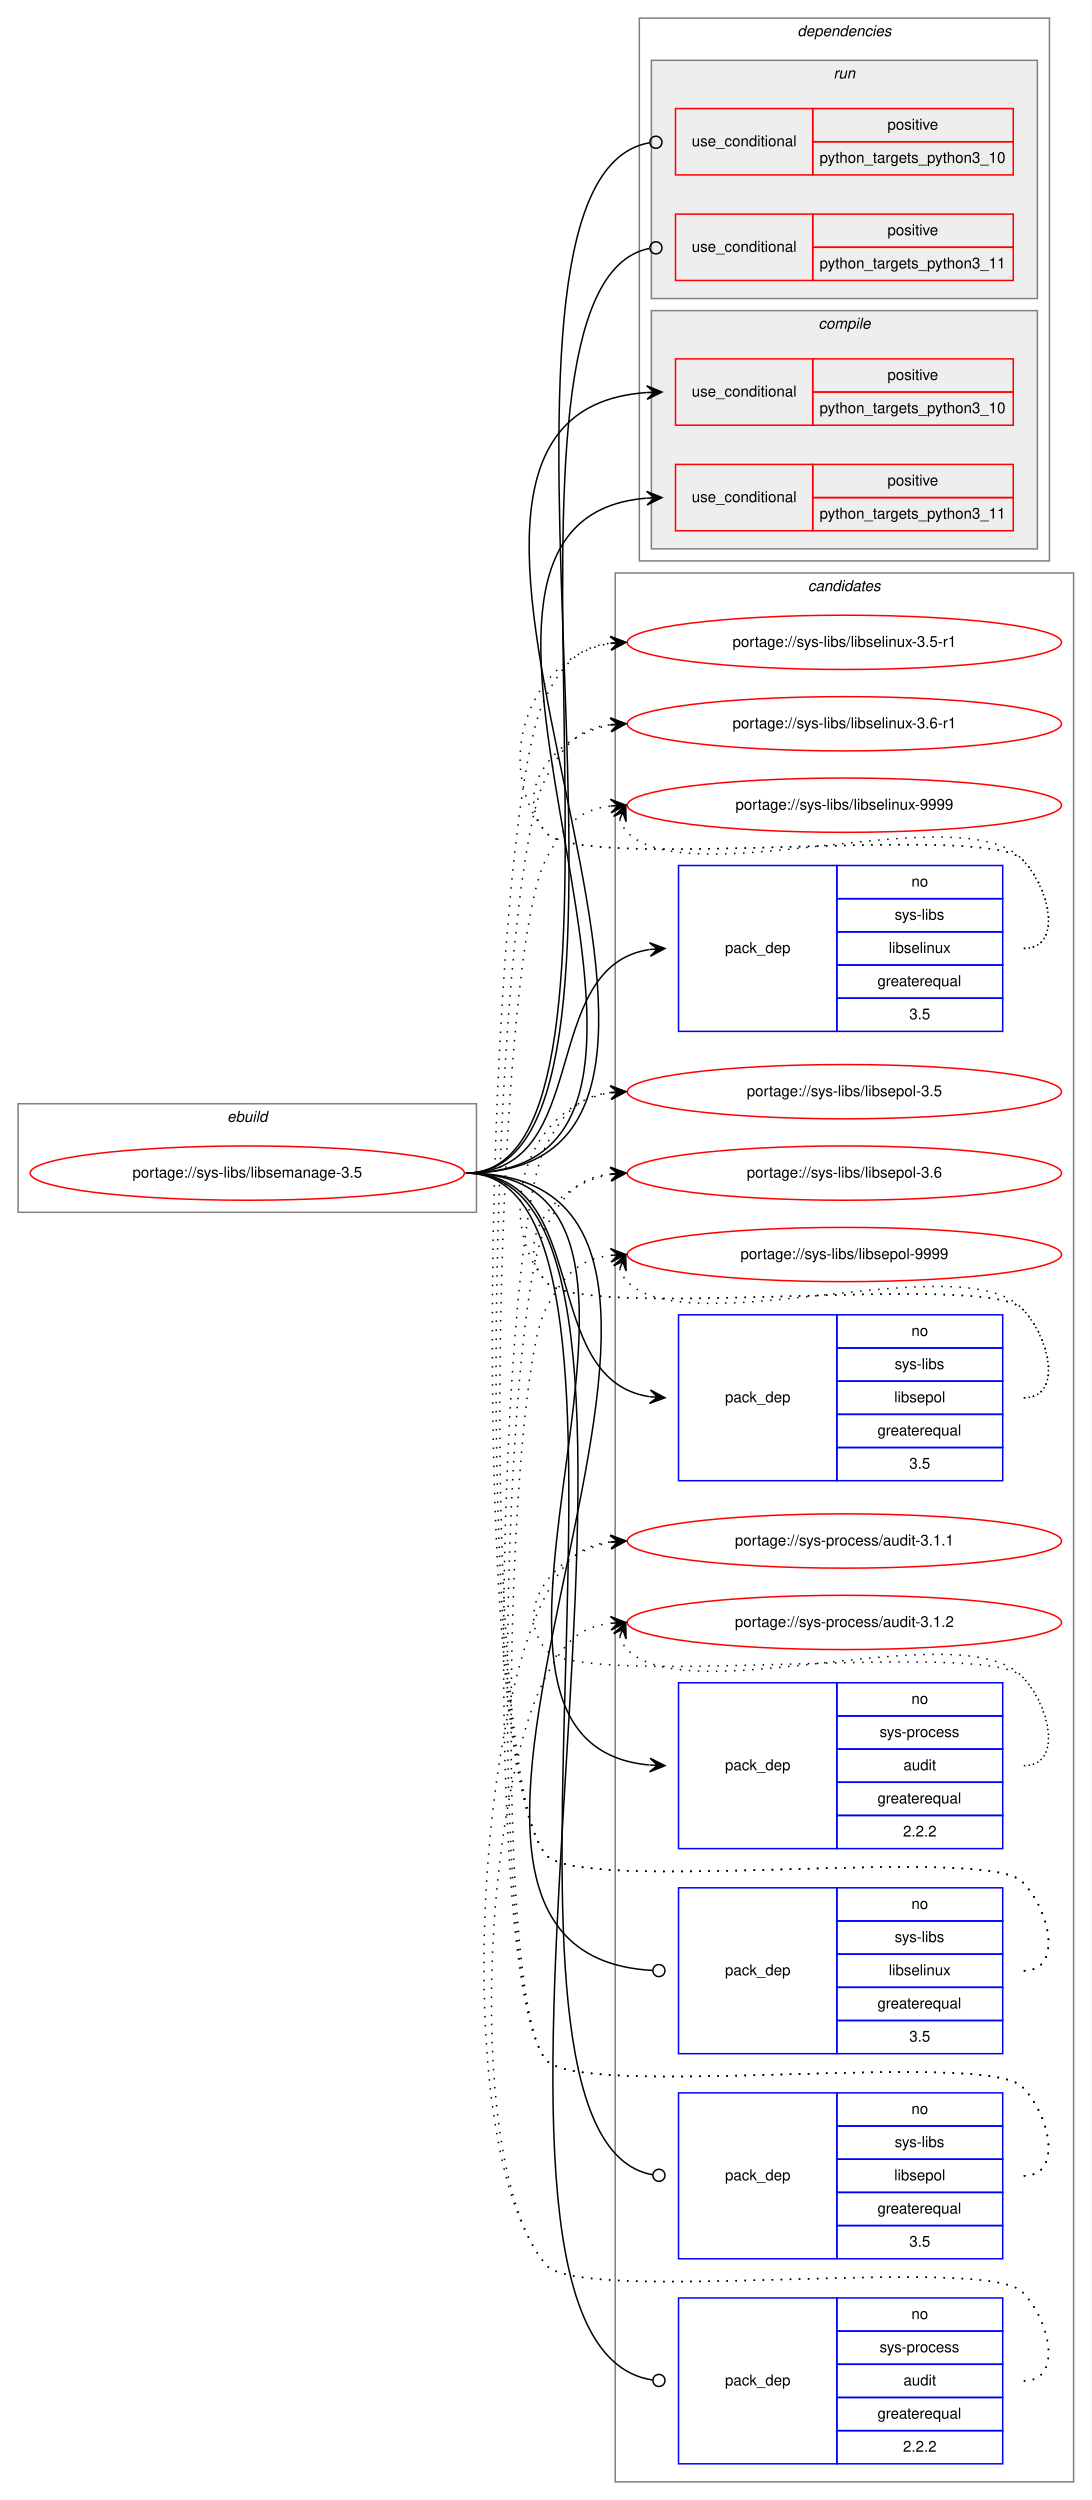
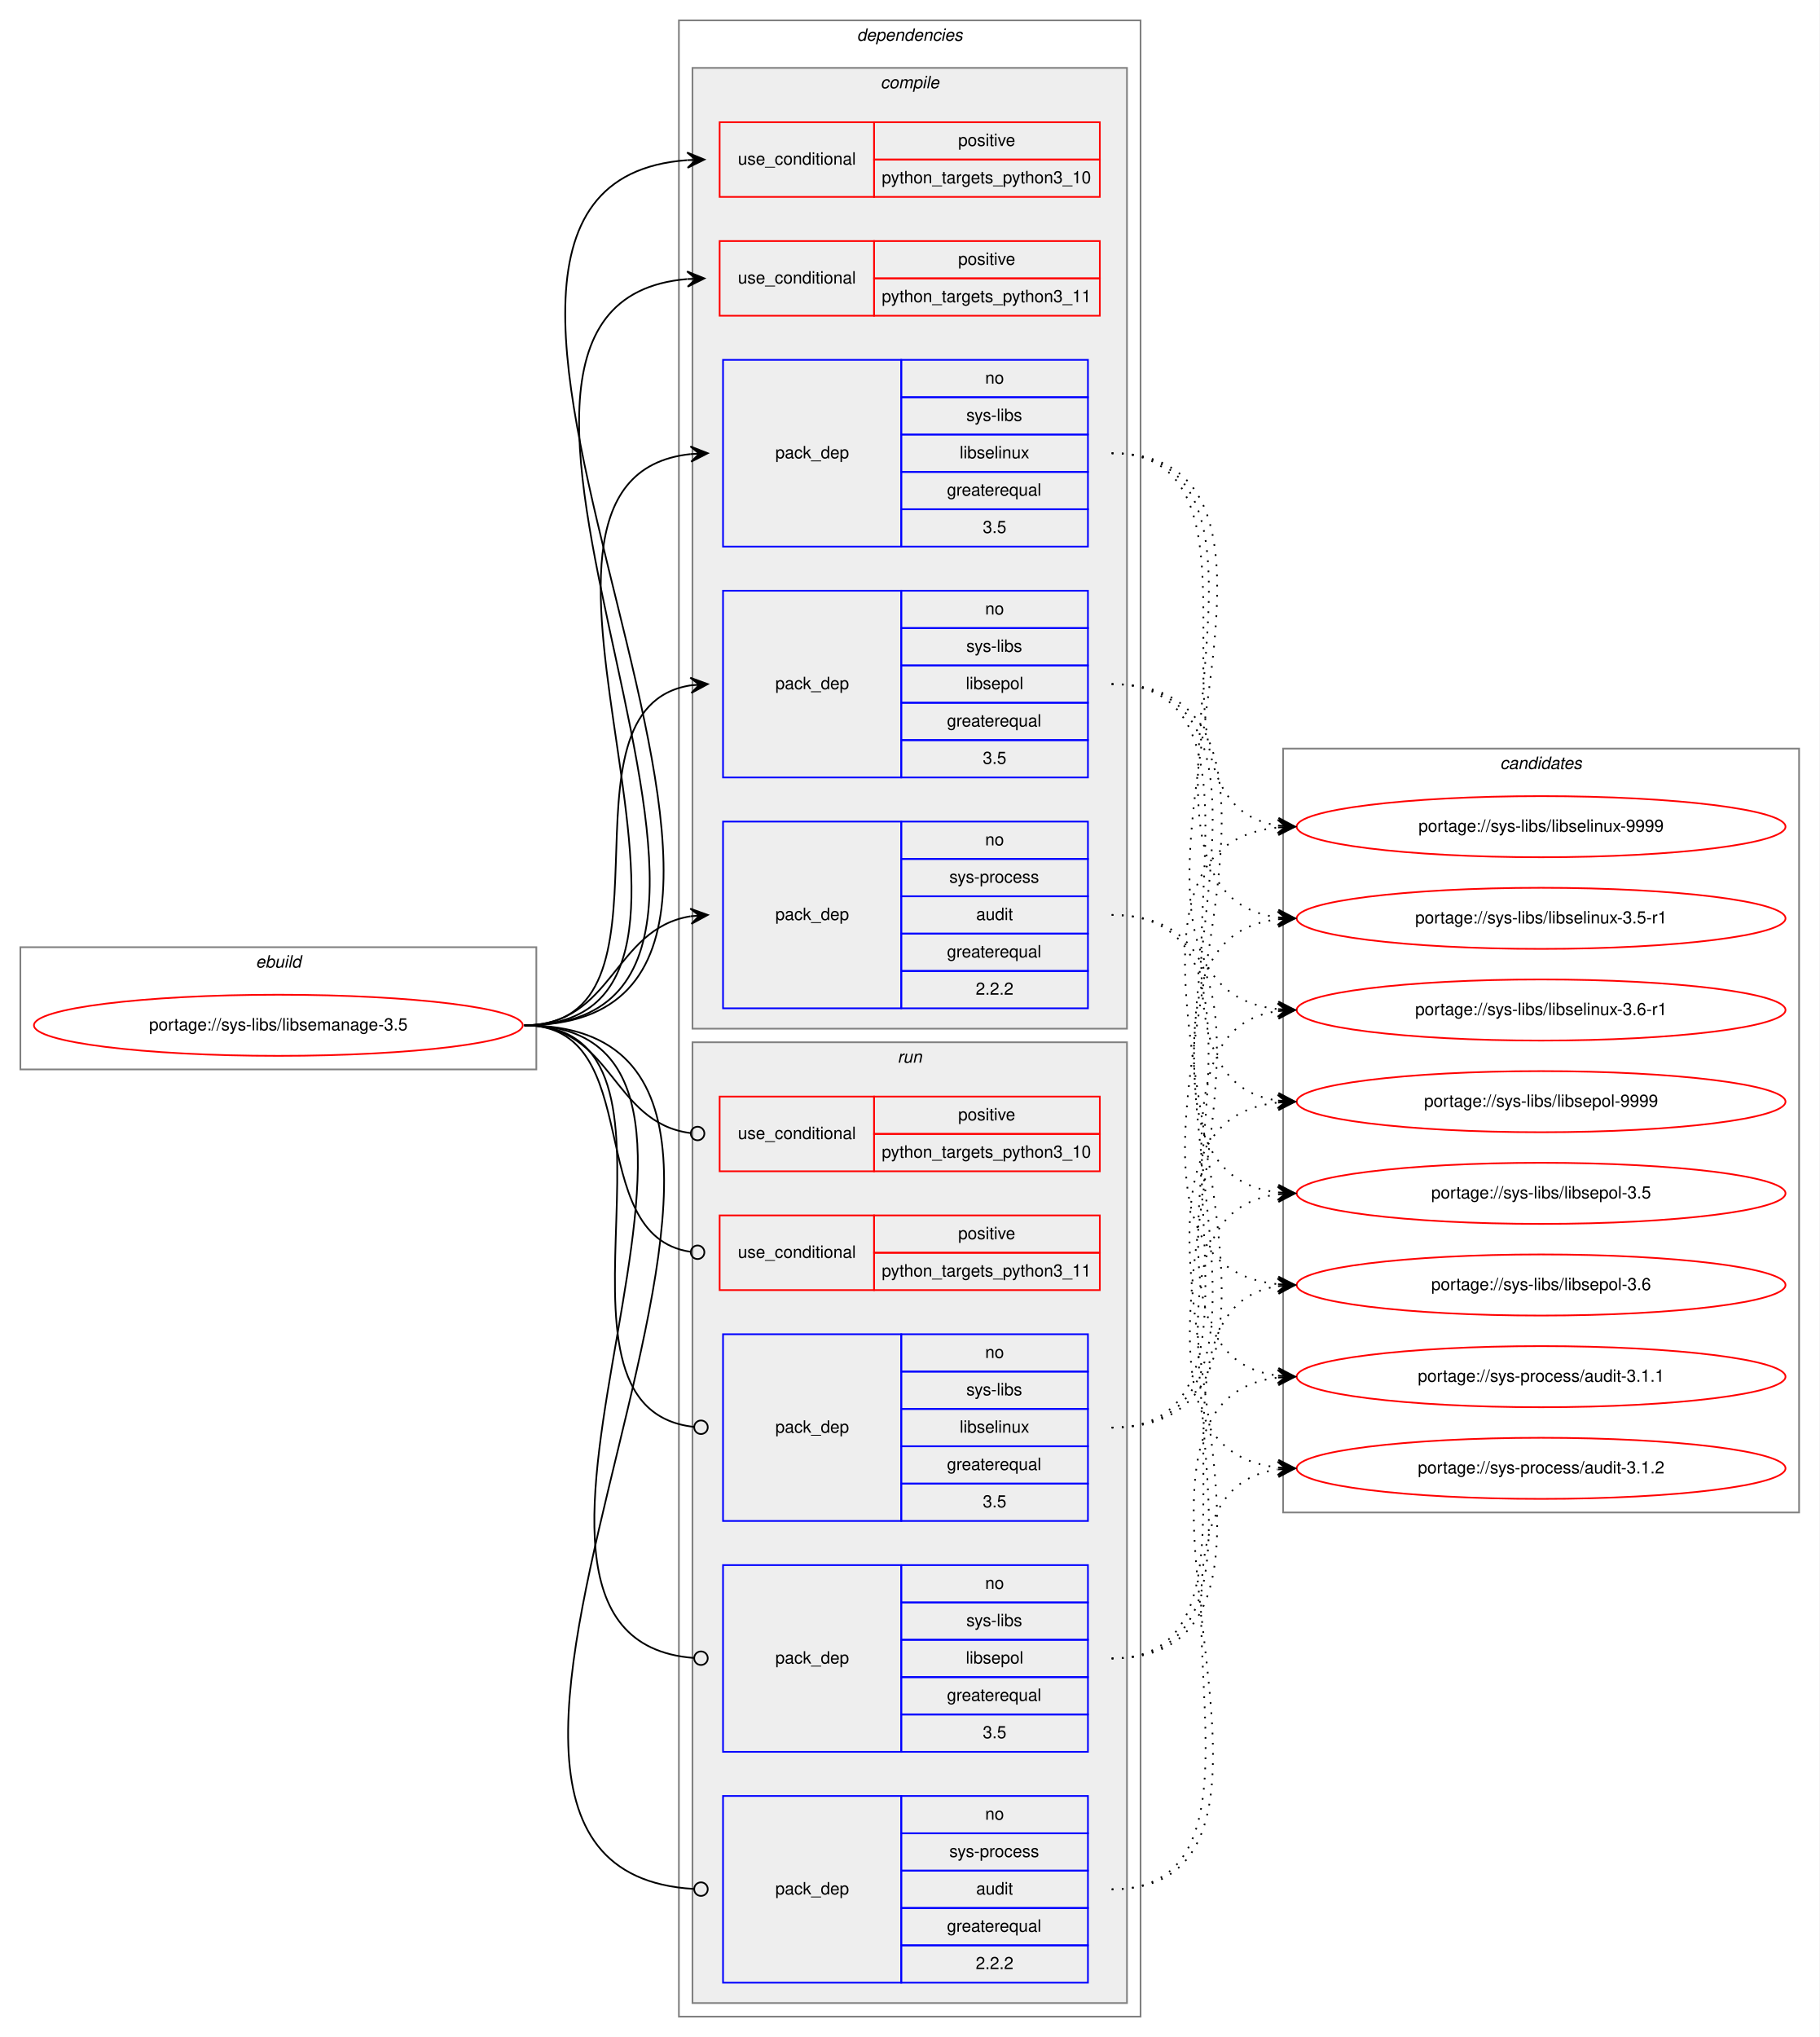
- <svg xmlns="http://www.w3.org/2000/svg" xmlns:xlink="http://www.w3.org/1999/xlink" width="724pt" height="1658pt" viewBox="0.00 0.00 724.00 1658.00">
-   <g id="graph0" class="graph" transform="scale(1 1) rotate(0) translate(4 1654)">
-     <polygon fill="white" stroke="transparent" points="-4,4 -4,-1654 720,-1654 720,4 -4,4" />
+ <svg xmlns="http://www.w3.org/2000/svg" xmlns:xlink="http://www.w3.org/1999/xlink" width="1072pt" height="1200pt" viewBox="0.00 0.00 1072.00 1200.00">
+   <g id="graph0" class="graph" transform="scale(1 1) rotate(0) translate(4 1196)">
+     <polygon fill="white" stroke="transparent" points="-4,4 -4,-1196 1068,-1196 1068,4 -4,4" />
+     <g id="clust1" class="cluster">
+       <polygon fill="none" stroke="gray" points="8,-566 8,-638 312,-638 312,-566 8,-566" />
+       <text text-anchor="start" x="146.66" y="-626" font-family="Helvetica,sans-Serif" font-style="italic" font-size="10.00">ebuild</text>
+     </g>
+     <g id="clust2" class="cluster">
+       <polygon fill="none" stroke="gray" points="396,-8 396,-1184 668,-1184 668,-8 396,-8" />
+       <text text-anchor="start" x="500.88" y="-1172" font-family="Helvetica,sans-Serif" font-style="italic" font-size="10.00">dependencies</text>
+     </g>
+     <g id="clust3" class="cluster">
+       <polygon fill="#eeeeee" stroke="gray" points="404,-590 404,-1156 660,-1156 660,-590 404,-590" />
+       <text text-anchor="start" x="514.78" y="-1144" font-family="Helvetica,sans-Serif" font-style="italic" font-size="10.00">compile</text>
+     </g>
+     <g id="clust10" class="cluster">
+       <polygon fill="#eeeeee" stroke="gray" points="404,-16 404,-582 660,-582 660,-16 404,-16" />
+       <text text-anchor="start" x="524.78" y="-570" font-family="Helvetica,sans-Serif" font-style="italic" font-size="10.00">run</text>
+     </g>
    <g id="clust16" class="cluster">
-       <polygon fill="none" stroke="gray" points="404,-8 404,-1274 708,-1274 708,-8 404,-8" />
-       <text text-anchor="start" x="531.82" y="-1262" font-family="Helvetica,sans-Serif" font-style="italic" font-size="10.00">candidates</text>
-     </g>
-     <g id="clust1" class="cluster">
-       <polygon fill="none" stroke="gray" points="8,-850 8,-922 312,-922 312,-850 8,-850" />
-       <text text-anchor="start" x="146.66" y="-910" font-family="Helvetica,sans-Serif" font-style="italic" font-size="10.00">ebuild</text>
-     </g>
-     <g id="clust2" class="cluster">
-       <polygon fill="none" stroke="gray" points="420,-1282 420,-1642 692,-1642 692,-1282 420,-1282" />
-       <text text-anchor="start" x="524.88" y="-1630" font-family="Helvetica,sans-Serif" font-style="italic" font-size="10.00">dependencies</text>
-     </g>
-     <g id="clust10" class="cluster">
-       <polygon fill="#eeeeee" stroke="gray" points="428,-1456 428,-1614 684,-1614 684,-1456 428,-1456" />
-       <text text-anchor="start" x="548.78" y="-1602" font-family="Helvetica,sans-Serif" font-style="italic" font-size="10.00">run</text>
-     </g>
-     <g id="clust3" class="cluster">
-       <polygon fill="#eeeeee" stroke="gray" points="428,-1290 428,-1448 684,-1448 684,-1290 428,-1290" />
-       <text text-anchor="start" x="538.78" y="-1436" font-family="Helvetica,sans-Serif" font-style="italic" font-size="10.00">compile</text>
+       <polygon fill="none" stroke="gray" points="752,-305 752,-755 1056,-755 1056,-305 752,-305" />
+       <text text-anchor="start" x="879.82" y="-743" font-family="Helvetica,sans-Serif" font-style="italic" font-size="10.00">candidates</text>
    </g>
    <g id="node1" class="node">
      <g id="a_node1">
        <a xlink:href="../sys-libs/libsemanage-3.5.svg" xlink:title="portage://sys-libs/libsemanage-3.5">
-           <ellipse fill="none" stroke="red" cx="160" cy="-876" rx="144" ry="18" />
-           <text text-anchor="middle" x="160" y="-873" font-family="Helvetica,sans-Serif" font-size="10.00">portage://sys-libs/libsemanage-3.5</text>
+           <ellipse fill="none" stroke="red" cx="160" cy="-592" rx="144" ry="18" />
+           <text text-anchor="middle" x="160" y="-589" font-family="Helvetica,sans-Serif" font-size="10.00">portage://sys-libs/libsemanage-3.5</text>
        </a>
      </g>
    </g>
    <g id="node2" class="node">
-       <polygon fill="none" stroke="red" points="444,-1372 444,-1416 535,-1416 535,-1372 444,-1372" />
-       <text text-anchor="start" x="454.77" y="-1391" font-family="Helvetica,sans-Serif" font-size="10.00">use_conditional</text>
-       <polygon fill="none" stroke="red" points="535,-1394 535,-1416 668,-1416 668,-1394 535,-1394" />
-       <text text-anchor="start" x="584.55" y="-1402" font-family="Helvetica,sans-Serif" font-size="10.00">positive</text>
-       <polygon fill="none" stroke="red" points="535,-1372 535,-1394 668,-1394 668,-1372 535,-1372" />
-       <text text-anchor="start" x="539.53" y="-1380" font-family="Helvetica,sans-Serif" font-size="10.00">python_targets_python3_10</text>
+       <polygon fill="none" stroke="red" points="420,-1080 420,-1124 511,-1124 511,-1080 420,-1080" />
+       <text text-anchor="start" x="430.77" y="-1099" font-family="Helvetica,sans-Serif" font-size="10.00">use_conditional</text>
+       <polygon fill="none" stroke="red" points="511,-1102 511,-1124 644,-1124 644,-1102 511,-1102" />
+       <text text-anchor="start" x="560.55" y="-1110" font-family="Helvetica,sans-Serif" font-size="10.00">positive</text>
+       <polygon fill="none" stroke="red" points="511,-1080 511,-1102 644,-1102 644,-1080 511,-1080" />
+       <text text-anchor="start" x="515.53" y="-1088" font-family="Helvetica,sans-Serif" font-size="10.00">python_targets_python3_10</text>
    </g>
    <g id="edge1" class="edge">
-       <path fill="none" stroke="black" d="M305,-876C538.88,-876 207.61,-1378.94 424.94,-1393.67" />
-       <polygon fill="black" stroke="black" points="435,-1394 424.86,-1398.17 430,-1393.84 425.01,-1393.67 425.01,-1393.67 425.01,-1393.67 430,-1393.84 425.15,-1389.17 435,-1394 435,-1394" />
+       <path fill="none" stroke="black" d="M305,-592C533.01,-592 190.16,-1086.68 400.89,-1101.65" />
+       <polygon fill="black" stroke="black" points="411,-1102 400.85,-1106.15 406,-1101.83 401.01,-1101.66 401.01,-1101.66 401.01,-1101.66 406,-1101.83 401.16,-1097.16 411,-1102 411,-1102" />
    </g>
    <g id="node3" class="node">
-       <polygon fill="none" stroke="red" points="444,-1302 444,-1346 535,-1346 535,-1302 444,-1302" />
-       <text text-anchor="start" x="454.77" y="-1321" font-family="Helvetica,sans-Serif" font-size="10.00">use_conditional</text>
-       <polygon fill="none" stroke="red" points="535,-1324 535,-1346 668,-1346 668,-1324 535,-1324" />
-       <text text-anchor="start" x="584.55" y="-1332" font-family="Helvetica,sans-Serif" font-size="10.00">positive</text>
-       <polygon fill="none" stroke="red" points="535,-1302 535,-1324 668,-1324 668,-1302 535,-1302" />
-       <text text-anchor="start" x="539.53" y="-1310" font-family="Helvetica,sans-Serif" font-size="10.00">python_targets_python3_11</text>
+       <polygon fill="none" stroke="red" points="420,-1010 420,-1054 511,-1054 511,-1010 420,-1010" />
+       <text text-anchor="start" x="430.77" y="-1029" font-family="Helvetica,sans-Serif" font-size="10.00">use_conditional</text>
+       <polygon fill="none" stroke="red" points="511,-1032 511,-1054 644,-1054 644,-1032 511,-1032" />
+       <text text-anchor="start" x="560.55" y="-1040" font-family="Helvetica,sans-Serif" font-size="10.00">positive</text>
+       <polygon fill="none" stroke="red" points="511,-1010 511,-1032 644,-1032 644,-1010 511,-1010" />
+       <text text-anchor="start" x="515.53" y="-1018" font-family="Helvetica,sans-Serif" font-size="10.00">python_targets_python3_11</text>
    </g>
    <g id="edge2" class="edge">
-       <path fill="none" stroke="black" d="M305,-876C508.78,-876 237.26,-1308.82 424.8,-1323.61" />
-       <polygon fill="black" stroke="black" points="435,-1324 424.84,-1328.12 430,-1323.81 425.01,-1323.62 425.01,-1323.62 425.01,-1323.62 430,-1323.81 425.18,-1319.12 435,-1324 435,-1324" />
+       <path fill="none" stroke="black" d="M305,-592C502.61,-592 220.11,-1016.67 400.85,-1031.6" />
+       <polygon fill="black" stroke="black" points="411,-1032 400.83,-1036.1 406,-1031.8 401.01,-1031.6 401.01,-1031.6 401.01,-1031.6 406,-1031.8 401.19,-1027.11 411,-1032 411,-1032" />
    </g>
    <g id="node4" class="node">
-       <polygon fill="none" stroke="blue" points="446,-970 446,-1080 551,-1080 551,-970 446,-970" />
-       <text text-anchor="start" x="476.82" y="-1022" font-family="Helvetica,sans-Serif" font-size="10.00">pack_dep</text>
-       <polygon fill="none" stroke="blue" points="551,-1058 551,-1080 661,-1080 661,-1058 551,-1058" />
-       <text text-anchor="start" x="600.44" y="-1066" font-family="Helvetica,sans-Serif" font-size="10.00">no</text>
-       <polygon fill="none" stroke="blue" points="551,-1036 551,-1058 661,-1058 661,-1036 551,-1036" />
-       <text text-anchor="start" x="589.34" y="-1044" font-family="Helvetica,sans-Serif" font-size="10.00">sys-libs</text>
-       <polygon fill="none" stroke="blue" points="551,-1014 551,-1036 661,-1036 661,-1014 551,-1014" />
-       <text text-anchor="start" x="585.44" y="-1022" font-family="Helvetica,sans-Serif" font-size="10.00">libselinux</text>
-       <polygon fill="none" stroke="blue" points="551,-992 551,-1014 661,-1014 661,-992 551,-992" />
-       <text text-anchor="start" x="577.94" y="-1000" font-family="Helvetica,sans-Serif" font-size="10.00">greaterequal</text>
-       <polygon fill="none" stroke="blue" points="551,-970 551,-992 661,-992 661,-970 551,-970" />
-       <text text-anchor="start" x="599.05" y="-978" font-family="Helvetica,sans-Serif" font-size="10.00">3.5</text>
+       <polygon fill="none" stroke="blue" points="422,-874 422,-984 527,-984 527,-874 422,-874" />
+       <text text-anchor="start" x="452.82" y="-926" font-family="Helvetica,sans-Serif" font-size="10.00">pack_dep</text>
+       <polygon fill="none" stroke="blue" points="527,-962 527,-984 637,-984 637,-962 527,-962" />
+       <text text-anchor="start" x="576.44" y="-970" font-family="Helvetica,sans-Serif" font-size="10.00">no</text>
+       <polygon fill="none" stroke="blue" points="527,-940 527,-962 637,-962 637,-940 527,-940" />
+       <text text-anchor="start" x="565.34" y="-948" font-family="Helvetica,sans-Serif" font-size="10.00">sys-libs</text>
+       <polygon fill="none" stroke="blue" points="527,-918 527,-940 637,-940 637,-918 527,-918" />
+       <text text-anchor="start" x="561.44" y="-926" font-family="Helvetica,sans-Serif" font-size="10.00">libselinux</text>
+       <polygon fill="none" stroke="blue" points="527,-896 527,-918 637,-918 637,-896 527,-896" />
+       <text text-anchor="start" x="553.94" y="-904" font-family="Helvetica,sans-Serif" font-size="10.00">greaterequal</text>
+       <polygon fill="none" stroke="blue" points="527,-874 527,-896 637,-896 637,-874 527,-874" />
+       <text text-anchor="start" x="575.05" y="-882" font-family="Helvetica,sans-Serif" font-size="10.00">3.5</text>
    </g>
    <g id="edge3" class="edge">
-       <path fill="none" stroke="black" d="M305,-876C389.84,-876 351.99,-1013.03 426.77,-1024.27" />
-       <polygon fill="black" stroke="black" points="437,-1025 426.7,-1028.78 432.01,-1024.64 427.03,-1024.29 427.03,-1024.29 427.03,-1024.29 432.01,-1024.64 427.35,-1019.8 437,-1025 437,-1025" />
+       <path fill="none" stroke="black" d="M305,-592C458.75,-592 264.81,-914.03 402.94,-928.5" />
+       <polygon fill="black" stroke="black" points="413,-929 402.79,-933 408.01,-928.75 403.01,-928.5 403.01,-928.5 403.01,-928.5 408.01,-928.75 403.24,-924.01 413,-929 413,-929" />
    </g>
    <g id="node5" class="node">
-       <polygon fill="none" stroke="blue" points="446,-672 446,-782 551,-782 551,-672 446,-672" />
-       <text text-anchor="start" x="476.82" y="-724" font-family="Helvetica,sans-Serif" font-size="10.00">pack_dep</text>
-       <polygon fill="none" stroke="blue" points="551,-760 551,-782 661,-782 661,-760 551,-760" />
-       <text text-anchor="start" x="600.44" y="-768" font-family="Helvetica,sans-Serif" font-size="10.00">no</text>
-       <polygon fill="none" stroke="blue" points="551,-738 551,-760 661,-760 661,-738 551,-738" />
-       <text text-anchor="start" x="589.34" y="-746" font-family="Helvetica,sans-Serif" font-size="10.00">sys-libs</text>
-       <polygon fill="none" stroke="blue" points="551,-716 551,-738 661,-738 661,-716 551,-716" />
-       <text text-anchor="start" x="589.05" y="-724" font-family="Helvetica,sans-Serif" font-size="10.00">libsepol</text>
-       <polygon fill="none" stroke="blue" points="551,-694 551,-716 661,-716 661,-694 551,-694" />
-       <text text-anchor="start" x="577.94" y="-702" font-family="Helvetica,sans-Serif" font-size="10.00">greaterequal</text>
-       <polygon fill="none" stroke="blue" points="551,-672 551,-694 661,-694 661,-672 551,-672" />
-       <text text-anchor="start" x="599.05" y="-680" font-family="Helvetica,sans-Serif" font-size="10.00">3.5</text>
+       <polygon fill="none" stroke="blue" points="422,-738 422,-848 527,-848 527,-738 422,-738" />
+       <text text-anchor="start" x="452.82" y="-790" font-family="Helvetica,sans-Serif" font-size="10.00">pack_dep</text>
+       <polygon fill="none" stroke="blue" points="527,-826 527,-848 637,-848 637,-826 527,-826" />
+       <text text-anchor="start" x="576.44" y="-834" font-family="Helvetica,sans-Serif" font-size="10.00">no</text>
+       <polygon fill="none" stroke="blue" points="527,-804 527,-826 637,-826 637,-804 527,-804" />
+       <text text-anchor="start" x="565.34" y="-812" font-family="Helvetica,sans-Serif" font-size="10.00">sys-libs</text>
+       <polygon fill="none" stroke="blue" points="527,-782 527,-804 637,-804 637,-782 527,-782" />
+       <text text-anchor="start" x="565.05" y="-790" font-family="Helvetica,sans-Serif" font-size="10.00">libsepol</text>
+       <polygon fill="none" stroke="blue" points="527,-760 527,-782 637,-782 637,-760 527,-760" />
+       <text text-anchor="start" x="553.94" y="-768" font-family="Helvetica,sans-Serif" font-size="10.00">greaterequal</text>
+       <polygon fill="none" stroke="blue" points="527,-738 527,-760 637,-760 637,-738 527,-738" />
+       <text text-anchor="start" x="575.05" y="-746" font-family="Helvetica,sans-Serif" font-size="10.00">3.5</text>
    </g>
    <g id="edge4" class="edge">
-       <path fill="none" stroke="black" d="M305,-876C389.84,-876 351.99,-738.97 426.77,-727.73" />
-       <polygon fill="black" stroke="black" points="437,-727 427.35,-732.2 432.01,-727.36 427.03,-727.71 427.03,-727.71 427.03,-727.71 432.01,-727.36 426.7,-723.22 437,-727 437,-727" />
+       <path fill="none" stroke="black" d="M305,-592C402.85,-592 318.01,-779.12 403.01,-792.27" />
+       <polygon fill="black" stroke="black" points="413,-793 402.7,-796.76 408.01,-792.64 403.03,-792.27 403.03,-792.27 403.03,-792.27 408.01,-792.64 403.35,-787.78 413,-793 413,-793" />
    </g>
    <g id="node6" class="node">
-       <polygon fill="none" stroke="blue" points="446,-428 446,-538 551,-538 551,-428 446,-428" />
-       <text text-anchor="start" x="476.82" y="-480" font-family="Helvetica,sans-Serif" font-size="10.00">pack_dep</text>
-       <polygon fill="none" stroke="blue" points="551,-516 551,-538 661,-538 661,-516 551,-516" />
-       <text text-anchor="start" x="600.44" y="-524" font-family="Helvetica,sans-Serif" font-size="10.00">no</text>
-       <polygon fill="none" stroke="blue" points="551,-494 551,-516 661,-516 661,-494 551,-494" />
-       <text text-anchor="start" x="579.33" y="-502" font-family="Helvetica,sans-Serif" font-size="10.00">sys-process</text>
-       <polygon fill="none" stroke="blue" points="551,-472 551,-494 661,-494 661,-472 551,-472" />
-       <text text-anchor="start" x="595.16" y="-480" font-family="Helvetica,sans-Serif" font-size="10.00">audit</text>
-       <polygon fill="none" stroke="blue" points="551,-450 551,-472 661,-472 661,-450 551,-450" />
-       <text text-anchor="start" x="577.94" y="-458" font-family="Helvetica,sans-Serif" font-size="10.00">greaterequal</text>
-       <polygon fill="none" stroke="blue" points="551,-428 551,-450 661,-450 661,-428 551,-428" />
-       <text text-anchor="start" x="594.88" y="-436" font-family="Helvetica,sans-Serif" font-size="10.00">2.2.2</text>
+       <polygon fill="none" stroke="blue" points="422,-602 422,-712 527,-712 527,-602 422,-602" />
+       <text text-anchor="start" x="452.82" y="-654" font-family="Helvetica,sans-Serif" font-size="10.00">pack_dep</text>
+       <polygon fill="none" stroke="blue" points="527,-690 527,-712 637,-712 637,-690 527,-690" />
+       <text text-anchor="start" x="576.44" y="-698" font-family="Helvetica,sans-Serif" font-size="10.00">no</text>
+       <polygon fill="none" stroke="blue" points="527,-668 527,-690 637,-690 637,-668 527,-668" />
+       <text text-anchor="start" x="555.33" y="-676" font-family="Helvetica,sans-Serif" font-size="10.00">sys-process</text>
+       <polygon fill="none" stroke="blue" points="527,-646 527,-668 637,-668 637,-646 527,-646" />
+       <text text-anchor="start" x="571.16" y="-654" font-family="Helvetica,sans-Serif" font-size="10.00">audit</text>
+       <polygon fill="none" stroke="blue" points="527,-624 527,-646 637,-646 637,-624 527,-624" />
+       <text text-anchor="start" x="553.94" y="-632" font-family="Helvetica,sans-Serif" font-size="10.00">greaterequal</text>
+       <polygon fill="none" stroke="blue" points="527,-602 527,-624 637,-624 637,-602 527,-602" />
+       <text text-anchor="start" x="570.88" y="-610" font-family="Helvetica,sans-Serif" font-size="10.00">2.2.2</text>
    </g>
    <g id="edge5" class="edge">
-       <path fill="none" stroke="black" d="M305,-876C485.66,-876 261.82,-498.2 426.68,-483.44" />
-       <polygon fill="black" stroke="black" points="437,-483 427.2,-487.93 432,-483.21 427.01,-483.43 427.01,-483.43 427.01,-483.43 432,-483.21 426.82,-478.93 437,-483 437,-483" />
+       <path fill="none" stroke="black" d="M305,-592C357.41,-592 357.25,-648.89 402.88,-656.22" />
+       <polygon fill="black" stroke="black" points="413,-657 402.69,-660.72 408.01,-656.62 403.03,-656.24 403.03,-656.24 403.03,-656.24 408.01,-656.62 403.37,-651.75 413,-657 413,-657" />
    </g>
    <g id="node7" class="node">
-       <polygon fill="none" stroke="red" points="444,-1538 444,-1582 535,-1582 535,-1538 444,-1538" />
-       <text text-anchor="start" x="454.77" y="-1557" font-family="Helvetica,sans-Serif" font-size="10.00">use_conditional</text>
-       <polygon fill="none" stroke="red" points="535,-1560 535,-1582 668,-1582 668,-1560 535,-1560" />
-       <text text-anchor="start" x="584.55" y="-1568" font-family="Helvetica,sans-Serif" font-size="10.00">positive</text>
-       <polygon fill="none" stroke="red" points="535,-1538 535,-1560 668,-1560 668,-1538 535,-1538" />
-       <text text-anchor="start" x="539.53" y="-1546" font-family="Helvetica,sans-Serif" font-size="10.00">python_targets_python3_10</text>
+       <polygon fill="none" stroke="red" points="420,-506 420,-550 511,-550 511,-506 420,-506" />
+       <text text-anchor="start" x="430.77" y="-525" font-family="Helvetica,sans-Serif" font-size="10.00">use_conditional</text>
+       <polygon fill="none" stroke="red" points="511,-528 511,-550 644,-550 644,-528 511,-528" />
+       <text text-anchor="start" x="560.55" y="-536" font-family="Helvetica,sans-Serif" font-size="10.00">positive</text>
+       <polygon fill="none" stroke="red" points="511,-506 511,-528 644,-528 644,-506 511,-506" />
+       <text text-anchor="start" x="515.53" y="-514" font-family="Helvetica,sans-Serif" font-size="10.00">python_targets_python3_10</text>
    </g>
    <g id="edge6" class="edge">
-       <path fill="none" stroke="black" d="M305,-876C456.85,-876 286.82,-1534.85 426.73,-1559.3" />
-       <ellipse fill="none" stroke="black" cx="431.01" cy="-1559.66" rx="4" ry="4" />
+       <path fill="none" stroke="black" d="M305,-592C357.13,-592 356.23,-534.57 402.77,-528.52" />
+       <ellipse fill="none" stroke="black" cx="407.01" cy="-528.25" rx="4" ry="4" />
    </g>
    <g id="node8" class="node">
-       <polygon fill="none" stroke="red" points="444,-1468 444,-1512 535,-1512 535,-1468 444,-1468" />
-       <text text-anchor="start" x="454.77" y="-1487" font-family="Helvetica,sans-Serif" font-size="10.00">use_conditional</text>
-       <polygon fill="none" stroke="red" points="535,-1490 535,-1512 668,-1512 668,-1490 535,-1490" />
-       <text text-anchor="start" x="584.55" y="-1498" font-family="Helvetica,sans-Serif" font-size="10.00">positive</text>
-       <polygon fill="none" stroke="red" points="535,-1468 535,-1490 668,-1490 668,-1468 535,-1468" />
-       <text text-anchor="start" x="539.53" y="-1476" font-family="Helvetica,sans-Serif" font-size="10.00">python_targets_python3_11</text>
+       <polygon fill="none" stroke="red" points="420,-436 420,-480 511,-480 511,-436 420,-436" />
+       <text text-anchor="start" x="430.77" y="-455" font-family="Helvetica,sans-Serif" font-size="10.00">use_conditional</text>
+       <polygon fill="none" stroke="red" points="511,-458 511,-480 644,-480 644,-458 511,-458" />
+       <text text-anchor="start" x="560.55" y="-466" font-family="Helvetica,sans-Serif" font-size="10.00">positive</text>
+       <polygon fill="none" stroke="red" points="511,-436 511,-458 644,-458 644,-436 511,-436" />
+       <text text-anchor="start" x="515.53" y="-444" font-family="Helvetica,sans-Serif" font-size="10.00">python_targets_python3_11</text>
    </g>
    <g id="edge7" class="edge">
-       <path fill="none" stroke="black" d="M305,-876C441.61,-876 301.52,-1465.07 426.78,-1489.24" />
-       <ellipse fill="none" stroke="black" cx="431.02" cy="-1489.63" rx="4" ry="4" />
+       <path fill="none" stroke="black" d="M305,-592C377.97,-592 338.46,-468.26 402.64,-458.6" />
+       <ellipse fill="none" stroke="black" cx="407.01" cy="-458.29" rx="4" ry="4" />
    </g>
    <g id="node9" class="node">
-       <polygon fill="none" stroke="blue" points="446,-292 446,-402 551,-402 551,-292 446,-292" />
-       <text text-anchor="start" x="476.82" y="-344" font-family="Helvetica,sans-Serif" font-size="10.00">pack_dep</text>
-       <polygon fill="none" stroke="blue" points="551,-380 551,-402 661,-402 661,-380 551,-380" />
-       <text text-anchor="start" x="600.44" y="-388" font-family="Helvetica,sans-Serif" font-size="10.00">no</text>
-       <polygon fill="none" stroke="blue" points="551,-358 551,-380 661,-380 661,-358 551,-358" />
-       <text text-anchor="start" x="589.34" y="-366" font-family="Helvetica,sans-Serif" font-size="10.00">sys-libs</text>
-       <polygon fill="none" stroke="blue" points="551,-336 551,-358 661,-358 661,-336 551,-336" />
-       <text text-anchor="start" x="585.44" y="-344" font-family="Helvetica,sans-Serif" font-size="10.00">libselinux</text>
-       <polygon fill="none" stroke="blue" points="551,-314 551,-336 661,-336 661,-314 551,-314" />
-       <text text-anchor="start" x="577.94" y="-322" font-family="Helvetica,sans-Serif" font-size="10.00">greaterequal</text>
-       <polygon fill="none" stroke="blue" points="551,-292 551,-314 661,-314 661,-292 551,-292" />
-       <text text-anchor="start" x="599.05" y="-300" font-family="Helvetica,sans-Serif" font-size="10.00">3.5</text>
+       <polygon fill="none" stroke="blue" points="422,-300 422,-410 527,-410 527,-300 422,-300" />
+       <text text-anchor="start" x="452.82" y="-352" font-family="Helvetica,sans-Serif" font-size="10.00">pack_dep</text>
+       <polygon fill="none" stroke="blue" points="527,-388 527,-410 637,-410 637,-388 527,-388" />
+       <text text-anchor="start" x="576.44" y="-396" font-family="Helvetica,sans-Serif" font-size="10.00">no</text>
+       <polygon fill="none" stroke="blue" points="527,-366 527,-388 637,-388 637,-366 527,-366" />
+       <text text-anchor="start" x="565.34" y="-374" font-family="Helvetica,sans-Serif" font-size="10.00">sys-libs</text>
+       <polygon fill="none" stroke="blue" points="527,-344 527,-366 637,-366 637,-344 527,-344" />
+       <text text-anchor="start" x="561.44" y="-352" font-family="Helvetica,sans-Serif" font-size="10.00">libselinux</text>
+       <polygon fill="none" stroke="blue" points="527,-322 527,-344 637,-344 637,-322 527,-322" />
+       <text text-anchor="start" x="553.94" y="-330" font-family="Helvetica,sans-Serif" font-size="10.00">greaterequal</text>
+       <polygon fill="none" stroke="blue" points="527,-300 527,-322 637,-322 637,-300 527,-300" />
+       <text text-anchor="start" x="575.05" y="-308" font-family="Helvetica,sans-Serif" font-size="10.00">3.5</text>
    </g>
    <g id="edge8" class="edge">
-       <path fill="none" stroke="black" d="M305,-876C544.48,-876 202.86,-359.33 428.72,-347.22" />
-       <ellipse fill="none" stroke="black" cx="433" cy="-347.1" rx="4" ry="4" />
+       <path fill="none" stroke="black" d="M305,-592C417.93,-592 303.13,-366.43 404.94,-355.42" />
+       <ellipse fill="none" stroke="black" cx="409.01" cy="-355.21" rx="4" ry="4" />
    </g>
    <g id="node10" class="node">
-       <polygon fill="none" stroke="blue" points="446,-156 446,-266 551,-266 551,-156 446,-156" />
-       <text text-anchor="start" x="476.82" y="-208" font-family="Helvetica,sans-Serif" font-size="10.00">pack_dep</text>
-       <polygon fill="none" stroke="blue" points="551,-244 551,-266 661,-266 661,-244 551,-244" />
-       <text text-anchor="start" x="600.44" y="-252" font-family="Helvetica,sans-Serif" font-size="10.00">no</text>
-       <polygon fill="none" stroke="blue" points="551,-222 551,-244 661,-244 661,-222 551,-222" />
-       <text text-anchor="start" x="589.34" y="-230" font-family="Helvetica,sans-Serif" font-size="10.00">sys-libs</text>
-       <polygon fill="none" stroke="blue" points="551,-200 551,-222 661,-222 661,-200 551,-200" />
-       <text text-anchor="start" x="589.05" y="-208" font-family="Helvetica,sans-Serif" font-size="10.00">libsepol</text>
-       <polygon fill="none" stroke="blue" points="551,-178 551,-200 661,-200 661,-178 551,-178" />
-       <text text-anchor="start" x="577.94" y="-186" font-family="Helvetica,sans-Serif" font-size="10.00">greaterequal</text>
-       <polygon fill="none" stroke="blue" points="551,-156 551,-178 661,-178 661,-156 551,-156" />
-       <text text-anchor="start" x="599.05" y="-164" font-family="Helvetica,sans-Serif" font-size="10.00">3.5</text>
+       <polygon fill="none" stroke="blue" points="422,-164 422,-274 527,-274 527,-164 422,-164" />
+       <text text-anchor="start" x="452.82" y="-216" font-family="Helvetica,sans-Serif" font-size="10.00">pack_dep</text>
+       <polygon fill="none" stroke="blue" points="527,-252 527,-274 637,-274 637,-252 527,-252" />
+       <text text-anchor="start" x="576.44" y="-260" font-family="Helvetica,sans-Serif" font-size="10.00">no</text>
+       <polygon fill="none" stroke="blue" points="527,-230 527,-252 637,-252 637,-230 527,-230" />
+       <text text-anchor="start" x="565.34" y="-238" font-family="Helvetica,sans-Serif" font-size="10.00">sys-libs</text>
+       <polygon fill="none" stroke="blue" points="527,-208 527,-230 637,-230 637,-208 527,-208" />
+       <text text-anchor="start" x="565.05" y="-216" font-family="Helvetica,sans-Serif" font-size="10.00">libsepol</text>
+       <polygon fill="none" stroke="blue" points="527,-186 527,-208 637,-208 637,-186 527,-186" />
+       <text text-anchor="start" x="553.94" y="-194" font-family="Helvetica,sans-Serif" font-size="10.00">greaterequal</text>
+       <polygon fill="none" stroke="blue" points="527,-164 527,-186 637,-186 637,-164 527,-164" />
+       <text text-anchor="start" x="575.05" y="-172" font-family="Helvetica,sans-Serif" font-size="10.00">3.5</text>
    </g>
    <g id="edge9" class="edge">
-       <path fill="none" stroke="black" d="M305,-876C452.87,-876 292.51,-235.45 428.94,-211.68" />
-       <ellipse fill="none" stroke="black" cx="433.01" cy="-211.34" rx="4" ry="4" />
+       <path fill="none" stroke="black" d="M305,-592C474.72,-592 248.17,-231.28 404.74,-219.3" />
+       <ellipse fill="none" stroke="black" cx="409" cy="-219.15" rx="4" ry="4" />
    </g>
    <g id="node11" class="node">
-       <polygon fill="none" stroke="blue" points="446,-20 446,-130 551,-130 551,-20 446,-20" />
-       <text text-anchor="start" x="476.82" y="-72" font-family="Helvetica,sans-Serif" font-size="10.00">pack_dep</text>
-       <polygon fill="none" stroke="blue" points="551,-108 551,-130 661,-130 661,-108 551,-108" />
-       <text text-anchor="start" x="600.44" y="-116" font-family="Helvetica,sans-Serif" font-size="10.00">no</text>
-       <polygon fill="none" stroke="blue" points="551,-86 551,-108 661,-108 661,-86 551,-86" />
-       <text text-anchor="start" x="579.33" y="-94" font-family="Helvetica,sans-Serif" font-size="10.00">sys-process</text>
-       <polygon fill="none" stroke="blue" points="551,-64 551,-86 661,-86 661,-64 551,-64" />
-       <text text-anchor="start" x="595.16" y="-72" font-family="Helvetica,sans-Serif" font-size="10.00">audit</text>
-       <polygon fill="none" stroke="blue" points="551,-42 551,-64 661,-64 661,-42 551,-42" />
-       <text text-anchor="start" x="577.94" y="-50" font-family="Helvetica,sans-Serif" font-size="10.00">greaterequal</text>
-       <polygon fill="none" stroke="blue" points="551,-20 551,-42 661,-42 661,-20 551,-20" />
-       <text text-anchor="start" x="594.88" y="-28" font-family="Helvetica,sans-Serif" font-size="10.00">2.2.2</text>
+       <polygon fill="none" stroke="blue" points="422,-28 422,-138 527,-138 527,-28 422,-28" />
+       <text text-anchor="start" x="452.82" y="-80" font-family="Helvetica,sans-Serif" font-size="10.00">pack_dep</text>
+       <polygon fill="none" stroke="blue" points="527,-116 527,-138 637,-138 637,-116 527,-116" />
+       <text text-anchor="start" x="576.44" y="-124" font-family="Helvetica,sans-Serif" font-size="10.00">no</text>
+       <polygon fill="none" stroke="blue" points="527,-94 527,-116 637,-116 637,-94 527,-94" />
+       <text text-anchor="start" x="555.33" y="-102" font-family="Helvetica,sans-Serif" font-size="10.00">sys-process</text>
+       <polygon fill="none" stroke="blue" points="527,-72 527,-94 637,-94 637,-72 527,-72" />
+       <text text-anchor="start" x="571.16" y="-80" font-family="Helvetica,sans-Serif" font-size="10.00">audit</text>
+       <polygon fill="none" stroke="blue" points="527,-50 527,-72 637,-72 637,-50 527,-50" />
+       <text text-anchor="start" x="553.94" y="-58" font-family="Helvetica,sans-Serif" font-size="10.00">greaterequal</text>
+       <polygon fill="none" stroke="blue" points="527,-28 527,-50 637,-50 637,-28 527,-28" />
+       <text text-anchor="start" x="570.88" y="-36" font-family="Helvetica,sans-Serif" font-size="10.00">2.2.2</text>
    </g>
    <g id="edge10" class="edge">
-       <path fill="none" stroke="black" d="M305,-876C482.58,-876 263.65,-99.84 428.84,-75.58" />
-       <ellipse fill="none" stroke="black" cx="433.01" cy="-75.28" rx="4" ry="4" />
+       <path fill="none" stroke="black" d="M305,-592C533.44,-592 190.31,-95.35 404.79,-83.23" />
+       <ellipse fill="none" stroke="black" cx="409" cy="-83.11" rx="4" ry="4" />
    </g>
    <g id="node12" class="node">
      <g id="a_node12">
        <a xlink:href="../sys-libs/libselinux-3.5-r1.svg" xlink:title="portage://sys-libs/libselinux-3.5-r1">
-           <ellipse fill="none" stroke="red" cx="556" cy="-1228" rx="144" ry="18" />
-           <text text-anchor="middle" x="556" y="-1225" font-family="Helvetica,sans-Serif" font-size="10.00">portage://sys-libs/libselinux-3.5-r1</text>
+           <ellipse fill="none" stroke="red" cx="904" cy="-655" rx="144" ry="18" />
+           <text text-anchor="middle" x="904" y="-652" font-family="Helvetica,sans-Serif" font-size="10.00">portage://sys-libs/libselinux-3.5-r1</text>
        </a>
      </g>
    </g>
    <g id="edge11" class="edge">
-       <path fill="none" stroke="black" stroke-dasharray="1,5" d="M675,-1025C701.23,-1025 692.39,-1065.3 674,-1084 649.34,-1109.07 380.35,-1074.85 358,-1102 321.57,-1146.25 346.97,-1219.14 400.97,-1227.26" />
-       <polygon fill="black" stroke="black" points="411,-1228 400.7,-1231.75 406.01,-1227.63 401.03,-1227.26 401.03,-1227.26 401.03,-1227.26 406.01,-1227.63 401.36,-1222.78 411,-1228 411,-1228" />
+       <path fill="none" stroke="black" stroke-dasharray="1,5" d="M651,-929C778.32,-929 636.3,-669.78 748.89,-655.6" />
+       <polygon fill="black" stroke="black" points="759,-655 749.29,-660.09 754.01,-655.3 749.02,-655.6 749.02,-655.6 749.02,-655.6 754.01,-655.3 748.75,-651.1 759,-655 759,-655" />
    </g>
    <g id="node13" class="node">
      <g id="a_node13">
        <a xlink:href="../sys-libs/libselinux-3.6-r1.svg" xlink:title="portage://sys-libs/libselinux-3.6-r1">
-           <ellipse fill="none" stroke="red" cx="556" cy="-1174" rx="144" ry="18" />
-           <text text-anchor="middle" x="556" y="-1171" font-family="Helvetica,sans-Serif" font-size="10.00">portage://sys-libs/libselinux-3.6-r1</text>
+           <ellipse fill="none" stroke="red" cx="904" cy="-601" rx="144" ry="18" />
+           <text text-anchor="middle" x="904" y="-598" font-family="Helvetica,sans-Serif" font-size="10.00">portage://sys-libs/libselinux-3.6-r1</text>
        </a>
      </g>
    </g>
    <g id="edge12" class="edge">
-       <path fill="none" stroke="black" stroke-dasharray="1,5" d="M675,-1025C701.23,-1025 692.39,-1065.3 674,-1084 649.34,-1109.07 380.35,-1074.85 358,-1102 334.91,-1130.04 365.12,-1166.98 400.82,-1173.12" />
-       <polygon fill="black" stroke="black" points="411,-1174 400.65,-1177.62 406.02,-1173.57 401.04,-1173.14 401.04,-1173.14 401.04,-1173.14 406.02,-1173.57 401.43,-1168.65 411,-1174 411,-1174" />
+       <path fill="none" stroke="black" stroke-dasharray="1,5" d="M651,-929C800.88,-929 614.66,-616.19 748.78,-601.53" />
+       <polygon fill="black" stroke="black" points="759,-601 749.25,-606.01 754.01,-601.26 749.01,-601.52 749.01,-601.52 749.01,-601.52 754.01,-601.26 748.78,-597.03 759,-601 759,-601" />
    </g>
    <g id="node14" class="node">
      <g id="a_node14">
        <a xlink:href="../sys-libs/libselinux-9999.svg" xlink:title="portage://sys-libs/libselinux-9999">
-           <ellipse fill="none" stroke="red" cx="556" cy="-1120" rx="144" ry="18" />
-           <text text-anchor="middle" x="556" y="-1117" font-family="Helvetica,sans-Serif" font-size="10.00">portage://sys-libs/libselinux-9999</text>
+           <ellipse fill="none" stroke="red" cx="904" cy="-709" rx="144" ry="18" />
+           <text text-anchor="middle" x="904" y="-706" font-family="Helvetica,sans-Serif" font-size="10.00">portage://sys-libs/libselinux-9999</text>
        </a>
      </g>
    </g>
    <g id="edge13" class="edge">
-       <path fill="none" stroke="black" stroke-dasharray="1,5" d="M406.98,-1110.58C407.95,-1107.46 409.8,-1104.23 412,-1102 453,-1060.46 633.81,-1126.32 674,-1084 692.06,-1064.98 701.23,-1025 675,-1025" />
-       <polygon fill="black" stroke="black" points="411,-1120 402.94,-1112.57 409.04,-1115.4 407.07,-1110.8 407.07,-1110.8 407.07,-1110.8 409.04,-1115.4 411.21,-1109.04 411,-1120 411,-1120" />
+       <path fill="none" stroke="black" stroke-dasharray="1,5" d="M651,-929C756.31,-929 657.13,-723.37 748.86,-709.71" />
+       <polygon fill="black" stroke="black" points="759,-709 749.34,-714.19 754.01,-709.35 749.02,-709.7 749.02,-709.7 749.02,-709.7 754.01,-709.35 748.71,-705.21 759,-709 759,-709" />
    </g>
    <g id="node15" class="node">
      <g id="a_node15">
        <a xlink:href="../sys-libs/libsepol-3.5.svg" xlink:title="portage://sys-libs/libsepol-3.5">
-           <ellipse fill="none" stroke="red" cx="556" cy="-930" rx="144" ry="18" />
-           <text text-anchor="middle" x="556" y="-927" font-family="Helvetica,sans-Serif" font-size="10.00">portage://sys-libs/libsepol-3.5</text>
+           <ellipse fill="none" stroke="red" cx="904" cy="-493" rx="144" ry="18" />
+           <text text-anchor="middle" x="904" y="-490" font-family="Helvetica,sans-Serif" font-size="10.00">portage://sys-libs/libsepol-3.5</text>
        </a>
      </g>
    </g>
    <g id="edge14" class="edge">
-       <path fill="none" stroke="black" stroke-dasharray="1,5" d="M675,-727C701.23,-727 692.39,-767.3 674,-786 649.34,-811.07 380.35,-776.85 358,-804 321.57,-848.25 346.97,-921.14 400.97,-929.26" />
-       <polygon fill="black" stroke="black" points="411,-930 400.7,-933.75 406.01,-929.63 401.03,-929.26 401.03,-929.26 401.03,-929.26 406.01,-929.63 401.36,-924.78 411,-930 411,-930" />
+       <path fill="none" stroke="black" stroke-dasharray="1,5" d="M651,-793C789.11,-793 625.99,-508.04 748.81,-493.57" />
+       <polygon fill="black" stroke="black" points="759,-493 749.27,-498.05 754.01,-493.28 749.02,-493.56 749.02,-493.56 749.02,-493.56 754.01,-493.28 748.76,-489.07 759,-493 759,-493" />
    </g>
    <g id="node16" class="node">
      <g id="a_node16">
        <a xlink:href="../sys-libs/libsepol-3.6.svg" xlink:title="portage://sys-libs/libsepol-3.6">
-           <ellipse fill="none" stroke="red" cx="556" cy="-876" rx="144" ry="18" />
-           <text text-anchor="middle" x="556" y="-873" font-family="Helvetica,sans-Serif" font-size="10.00">portage://sys-libs/libsepol-3.6</text>
+           <ellipse fill="none" stroke="red" cx="904" cy="-439" rx="144" ry="18" />
+           <text text-anchor="middle" x="904" y="-436" font-family="Helvetica,sans-Serif" font-size="10.00">portage://sys-libs/libsepol-3.6</text>
        </a>
      </g>
    </g>
    <g id="edge15" class="edge">
-       <path fill="none" stroke="black" stroke-dasharray="1,5" d="M675,-727C701.23,-727 692.39,-767.3 674,-786 649.34,-811.07 380.35,-776.85 358,-804 334.91,-832.04 365.12,-868.98 400.82,-875.12" />
-       <polygon fill="black" stroke="black" points="411,-876 400.65,-879.62 406.02,-875.57 401.04,-875.14 401.04,-875.14 401.04,-875.14 406.02,-875.57 401.43,-870.65 411,-876 411,-876" />
+       <path fill="none" stroke="black" stroke-dasharray="1,5" d="M651,-793C811.96,-793 603.83,-454.05 748.92,-439.48" />
+       <polygon fill="black" stroke="black" points="759,-439 749.23,-443.97 754.01,-439.24 749.01,-439.48 749.01,-439.48 749.01,-439.48 754.01,-439.24 748.8,-434.98 759,-439 759,-439" />
    </g>
    <g id="node17" class="node">
      <g id="a_node17">
        <a xlink:href="../sys-libs/libsepol-9999.svg" xlink:title="portage://sys-libs/libsepol-9999">
-           <ellipse fill="none" stroke="red" cx="556" cy="-822" rx="144" ry="18" />
-           <text text-anchor="middle" x="556" y="-819" font-family="Helvetica,sans-Serif" font-size="10.00">portage://sys-libs/libsepol-9999</text>
+           <ellipse fill="none" stroke="red" cx="904" cy="-547" rx="144" ry="18" />
+           <text text-anchor="middle" x="904" y="-544" font-family="Helvetica,sans-Serif" font-size="10.00">portage://sys-libs/libsepol-9999</text>
        </a>
      </g>
    </g>
    <g id="edge16" class="edge">
-       <path fill="none" stroke="black" stroke-dasharray="1,5" d="M406.98,-812.58C407.95,-809.46 409.8,-806.23 412,-804 453,-762.46 633.81,-828.32 674,-786 692.06,-766.98 701.23,-727 675,-727" />
-       <polygon fill="black" stroke="black" points="411,-822 402.94,-814.57 409.04,-817.4 407.07,-812.8 407.07,-812.8 407.07,-812.8 409.04,-817.4 411.21,-811.04 411,-822 411,-822" />
+       <path fill="none" stroke="black" stroke-dasharray="1,5" d="M651,-793C766.79,-793 647.28,-561.67 748.83,-547.66" />
+       <polygon fill="black" stroke="black" points="759,-547 749.31,-552.14 754.01,-547.33 749.02,-547.65 749.02,-547.65 749.02,-547.65 754.01,-547.33 748.73,-543.16 759,-547 759,-547" />
    </g>
    <g id="node18" class="node">
      <g id="a_node18">
        <a xlink:href="../sys-process/audit-3.1.1.svg" xlink:title="portage://sys-process/audit-3.1.1">
-           <ellipse fill="none" stroke="red" cx="556" cy="-632" rx="144" ry="18" />
-           <text text-anchor="middle" x="556" y="-629" font-family="Helvetica,sans-Serif" font-size="10.00">portage://sys-process/audit-3.1.1</text>
+           <ellipse fill="none" stroke="red" cx="904" cy="-385" rx="144" ry="18" />
+           <text text-anchor="middle" x="904" y="-382" font-family="Helvetica,sans-Serif" font-size="10.00">portage://sys-process/audit-3.1.1</text>
        </a>
      </g>
    </g>
    <g id="edge17" class="edge">
-       <path fill="none" stroke="black" stroke-dasharray="1,5" d="M675,-483C701.23,-483 692.39,-523.3 674,-542 649.34,-567.07 380.35,-532.85 358,-560 334.91,-588.04 365.12,-624.98 400.82,-631.12" />
-       <polygon fill="black" stroke="black" points="411,-632 400.65,-635.62 406.02,-631.57 401.04,-631.14 401.04,-631.14 401.04,-631.14 406.02,-631.57 401.43,-626.65 411,-632 411,-632" />
+       <path fill="none" stroke="black" stroke-dasharray="1,5" d="M651,-657C777.51,-657 637.04,-399.67 748.95,-385.6" />
+       <polygon fill="black" stroke="black" points="759,-385 749.29,-390.09 754.01,-385.3 749.02,-385.6 749.02,-385.6 749.02,-385.6 754.01,-385.3 748.75,-381.1 759,-385 759,-385" />
    </g>
    <g id="node19" class="node">
      <g id="a_node19">
        <a xlink:href="../sys-process/audit-3.1.2.svg" xlink:title="portage://sys-process/audit-3.1.2">
-           <ellipse fill="none" stroke="red" cx="556" cy="-578" rx="144" ry="18" />
-           <text text-anchor="middle" x="556" y="-575" font-family="Helvetica,sans-Serif" font-size="10.00">portage://sys-process/audit-3.1.2</text>
+           <ellipse fill="none" stroke="red" cx="904" cy="-331" rx="144" ry="18" />
+           <text text-anchor="middle" x="904" y="-328" font-family="Helvetica,sans-Serif" font-size="10.00">portage://sys-process/audit-3.1.2</text>
        </a>
      </g>
    </g>
    <g id="edge18" class="edge">
-       <path fill="none" stroke="black" stroke-dasharray="1,5" d="M406.98,-568.58C407.95,-565.46 409.8,-562.23 412,-560 453,-518.46 633.81,-584.32 674,-542 692.06,-522.98 701.23,-483 675,-483" />
-       <polygon fill="black" stroke="black" points="411,-578 402.94,-570.57 409.04,-573.4 407.07,-568.8 407.07,-568.8 407.07,-568.8 409.04,-573.4 411.21,-567.04 411,-578 411,-578" />
+       <path fill="none" stroke="black" stroke-dasharray="1,5" d="M651,-657C800.06,-657 615.42,-346.1 748.84,-331.53" />
+       <polygon fill="black" stroke="black" points="759,-331 749.25,-336.01 754.01,-331.26 749.01,-331.52 749.01,-331.52 749.01,-331.52 754.01,-331.26 748.78,-327.03 759,-331 759,-331" />
    </g>
    <g id="edge19" class="edge">
-       <path fill="none" stroke="black" stroke-dasharray="1,5" d="M675,-347C701.23,-347 692.39,-387.3 674,-406 649.34,-431.07 380.35,-396.85 358,-424 303.76,-489.88 318.06,-1116.59 358,-1192 369.61,-1213.92 379.6,-1224.97 400.81,-1227.45" />
-       <polygon fill="black" stroke="black" points="411,-1228 400.77,-1231.96 406.01,-1227.73 401.01,-1227.46 401.01,-1227.46 401.01,-1227.46 406.01,-1227.73 401.26,-1222.97 411,-1228 411,-1228" />
+       <path fill="none" stroke="black" stroke-dasharray="1,5" d="M651,-355C789.11,-355 625.99,-639.96 748.81,-654.43" />
+       <polygon fill="black" stroke="black" points="759,-655 748.76,-658.93 754.01,-654.72 749.02,-654.44 749.02,-654.44 749.02,-654.44 754.01,-654.72 749.27,-649.95 759,-655 759,-655" />
    </g>
    <g id="edge20" class="edge">
-       <path fill="none" stroke="black" stroke-dasharray="1,5" d="M675,-347C701.23,-347 692.39,-387.3 674,-406 649.34,-431.07 380.35,-396.85 358,-424 307.58,-485.25 320.87,-1067.89 358,-1138 369.61,-1159.92 379.6,-1170.97 400.81,-1173.45" />
-       <polygon fill="black" stroke="black" points="411,-1174 400.77,-1177.96 406.01,-1173.73 401.01,-1173.46 401.01,-1173.46 401.01,-1173.46 406.01,-1173.73 401.26,-1168.97 411,-1174 411,-1174" />
+       <path fill="none" stroke="black" stroke-dasharray="1,5" d="M651,-355C766.79,-355 647.28,-586.33 748.83,-600.34" />
+       <polygon fill="black" stroke="black" points="759,-601 748.73,-604.84 754.01,-600.67 749.02,-600.35 749.02,-600.35 749.02,-600.35 754.01,-600.67 749.31,-595.86 759,-601 759,-601" />
    </g>
    <g id="edge21" class="edge">
-       <path fill="none" stroke="black" stroke-dasharray="1,5" d="M675,-347C701.23,-347 692.39,-387.3 674,-406 649.34,-431.07 380.35,-396.85 358,-424 311.39,-480.61 323.68,-1019.19 358,-1084 369.61,-1105.92 379.6,-1116.97 400.81,-1119.45" />
-       <polygon fill="black" stroke="black" points="411,-1120 400.77,-1123.96 406.01,-1119.73 401.01,-1119.46 401.01,-1119.46 401.01,-1119.46 406.01,-1119.73 401.26,-1114.97 411,-1120 411,-1120" />
+       <path fill="none" stroke="black" stroke-dasharray="1,5" d="M651,-355C811.96,-355 603.83,-693.95 748.92,-708.52" />
+       <polygon fill="black" stroke="black" points="759,-709 748.8,-713.02 754.01,-708.76 749.01,-708.52 749.01,-708.52 749.01,-708.52 754.01,-708.76 749.23,-704.03 759,-709 759,-709" />
    </g>
    <g id="edge22" class="edge">
-       <path fill="none" stroke="black" stroke-dasharray="1,5" d="M675,-211C701.23,-211 692.39,-251.3 674,-270 649.34,-295.07 380.35,-260.85 358,-288 315.2,-339.98 326.49,-834.5 358,-894 369.61,-915.92 379.6,-926.97 400.81,-929.45" />
-       <polygon fill="black" stroke="black" points="411,-930 400.77,-933.96 406.01,-929.73 401.01,-929.46 401.01,-929.46 401.01,-929.46 406.01,-929.73 401.26,-924.97 411,-930 411,-930" />
+       <path fill="none" stroke="black" stroke-dasharray="1,5" d="M651,-219C778.32,-219 636.3,-478.22 748.89,-492.4" />
+       <polygon fill="black" stroke="black" points="759,-493 748.75,-496.9 754.01,-492.7 749.02,-492.4 749.02,-492.4 749.02,-492.4 754.01,-492.7 749.29,-487.91 759,-493 759,-493" />
    </g>
    <g id="edge23" class="edge">
-       <path fill="none" stroke="black" stroke-dasharray="1,5" d="M675,-211C701.23,-211 692.39,-251.3 674,-270 649.34,-295.07 380.35,-260.85 358,-288 319.02,-335.35 329.29,-785.8 358,-840 369.61,-861.92 379.6,-872.97 400.81,-875.45" />
-       <polygon fill="black" stroke="black" points="411,-876 400.77,-879.96 406.01,-875.73 401.01,-875.46 401.01,-875.46 401.01,-875.46 406.01,-875.73 401.26,-870.97 411,-876 411,-876" />
+       <path fill="none" stroke="black" stroke-dasharray="1,5" d="M651,-219C756.31,-219 657.13,-424.63 748.86,-438.29" />
+       <polygon fill="black" stroke="black" points="759,-439 748.71,-442.79 754.01,-438.65 749.02,-438.3 749.02,-438.3 749.02,-438.3 754.01,-438.65 749.34,-433.81 759,-439 759,-439" />
    </g>
    <g id="edge24" class="edge">
-       <path fill="none" stroke="black" stroke-dasharray="1,5" d="M675,-211C701.23,-211 692.39,-251.3 674,-270 649.34,-295.07 380.35,-260.85 358,-288 322.83,-330.72 332.1,-737.1 358,-786 369.61,-807.92 379.6,-818.97 400.81,-821.45" />
-       <polygon fill="black" stroke="black" points="411,-822 400.77,-825.96 406.01,-821.73 401.01,-821.46 401.01,-821.46 401.01,-821.46 406.01,-821.73 401.26,-816.97 411,-822 411,-822" />
+       <path fill="none" stroke="black" stroke-dasharray="1,5" d="M651,-219C800.88,-219 614.66,-531.81 748.78,-546.47" />
+       <polygon fill="black" stroke="black" points="759,-547 748.78,-550.97 754.01,-546.74 749.01,-546.48 749.01,-546.48 749.01,-546.48 754.01,-546.74 749.25,-541.99 759,-547 759,-547" />
    </g>
    <g id="edge25" class="edge">
-       <path fill="none" stroke="black" stroke-dasharray="1,5" d="M675,-75C701.23,-75 692.39,-115.3 674,-134 649.34,-159.07 380.35,-124.85 358,-152 295.29,-228.17 311.82,-508.81 358,-596 369.61,-617.92 379.6,-628.97 400.81,-631.45" />
-       <polygon fill="black" stroke="black" points="411,-632 400.77,-635.96 406.01,-631.73 401.01,-631.46 401.01,-631.46 401.01,-631.46 406.01,-631.73 401.26,-626.97 411,-632 411,-632" />
+       <path fill="none" stroke="black" stroke-dasharray="1,5" d="M651,-83C789.93,-83 625.24,-369.86 748.75,-384.43" />
+       <polygon fill="black" stroke="black" points="759,-385 748.76,-388.93 754.01,-384.72 749.02,-384.44 749.02,-384.44 749.02,-384.44 754.01,-384.72 749.27,-379.95 759,-385 759,-385" />
    </g>
    <g id="edge26" class="edge">
-       <path fill="none" stroke="black" stroke-dasharray="1,5" d="M675,-75C701.23,-75 692.39,-115.3 674,-134 649.34,-159.07 380.35,-124.85 358,-152 302.91,-218.91 317.44,-465.41 358,-542 369.61,-563.92 379.6,-574.97 400.81,-577.45" />
-       <polygon fill="black" stroke="black" points="411,-578 400.77,-581.96 406.01,-577.73 401.01,-577.46 401.01,-577.46 401.01,-577.46 406.01,-577.73 401.26,-572.97 411,-578 411,-578" />
+       <path fill="none" stroke="black" stroke-dasharray="1,5" d="M651,-83C767.58,-83 646.57,-316.21 748.76,-330.33" />
+       <polygon fill="black" stroke="black" points="759,-331 748.73,-334.84 754.01,-330.67 749.02,-330.35 749.02,-330.35 749.02,-330.35 754.01,-330.67 749.31,-325.86 759,-331 759,-331" />
    </g>
  </g>
</svg>
